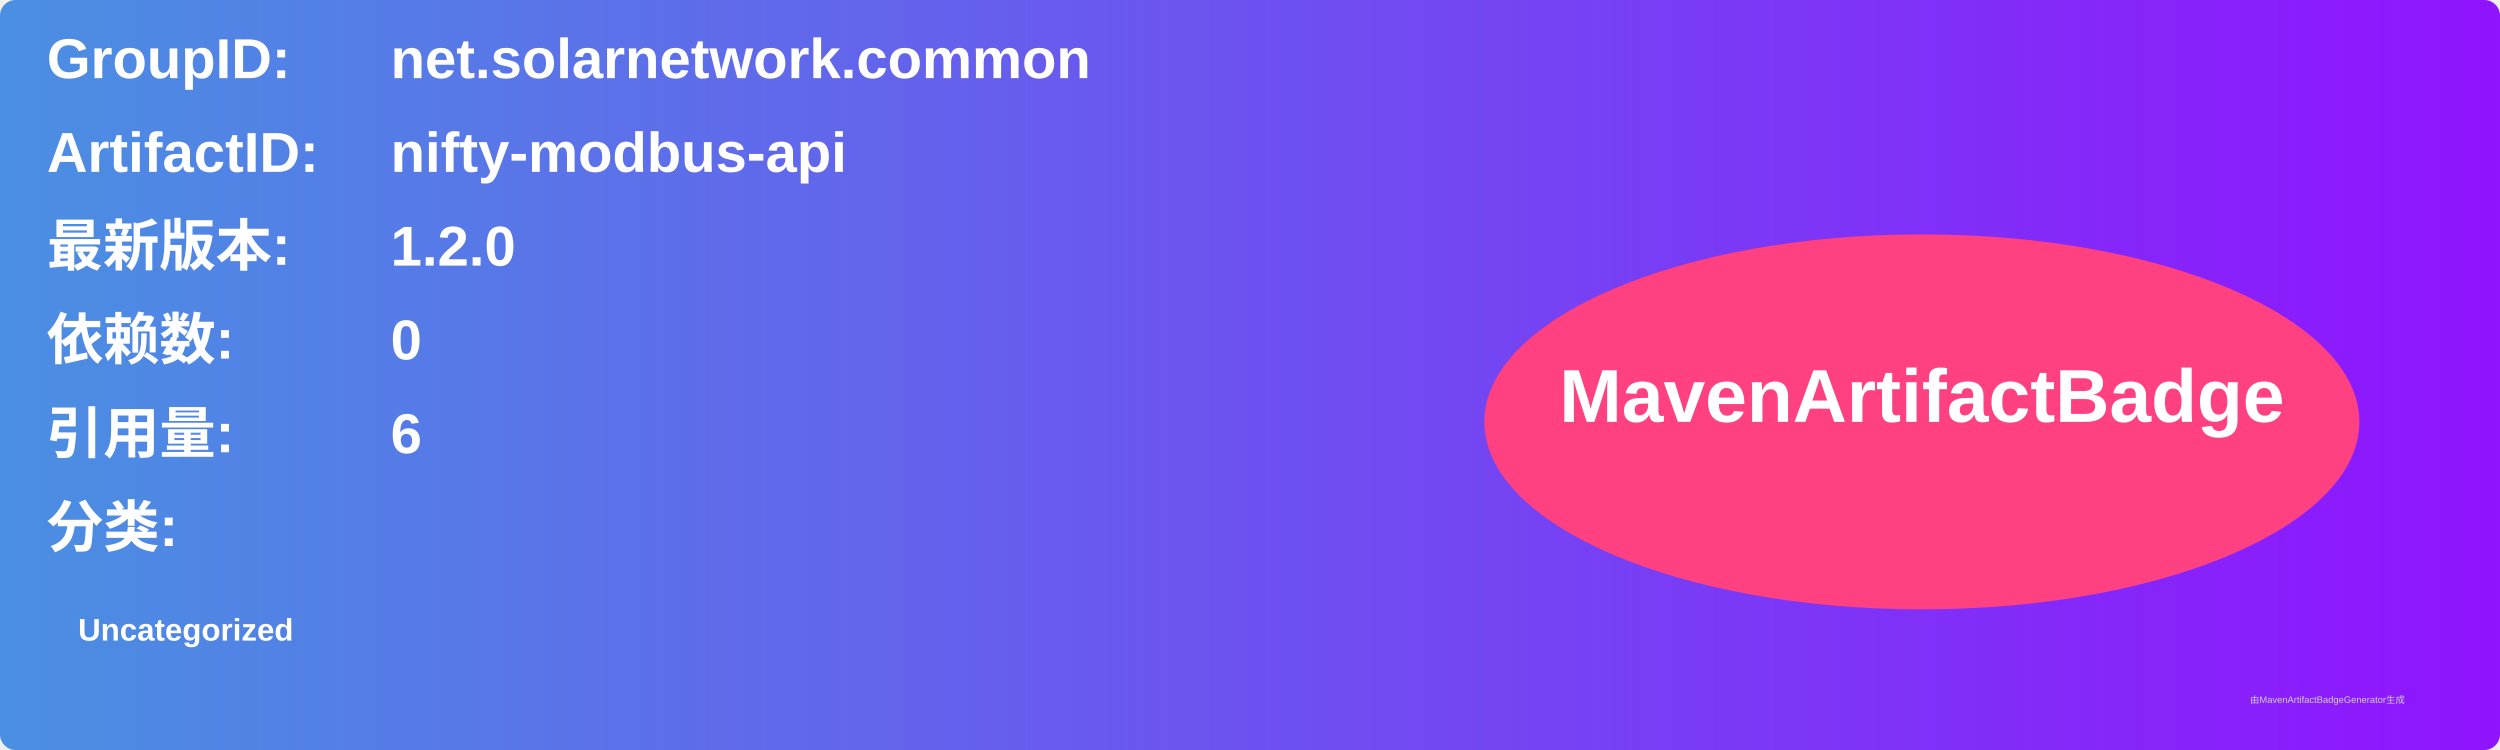
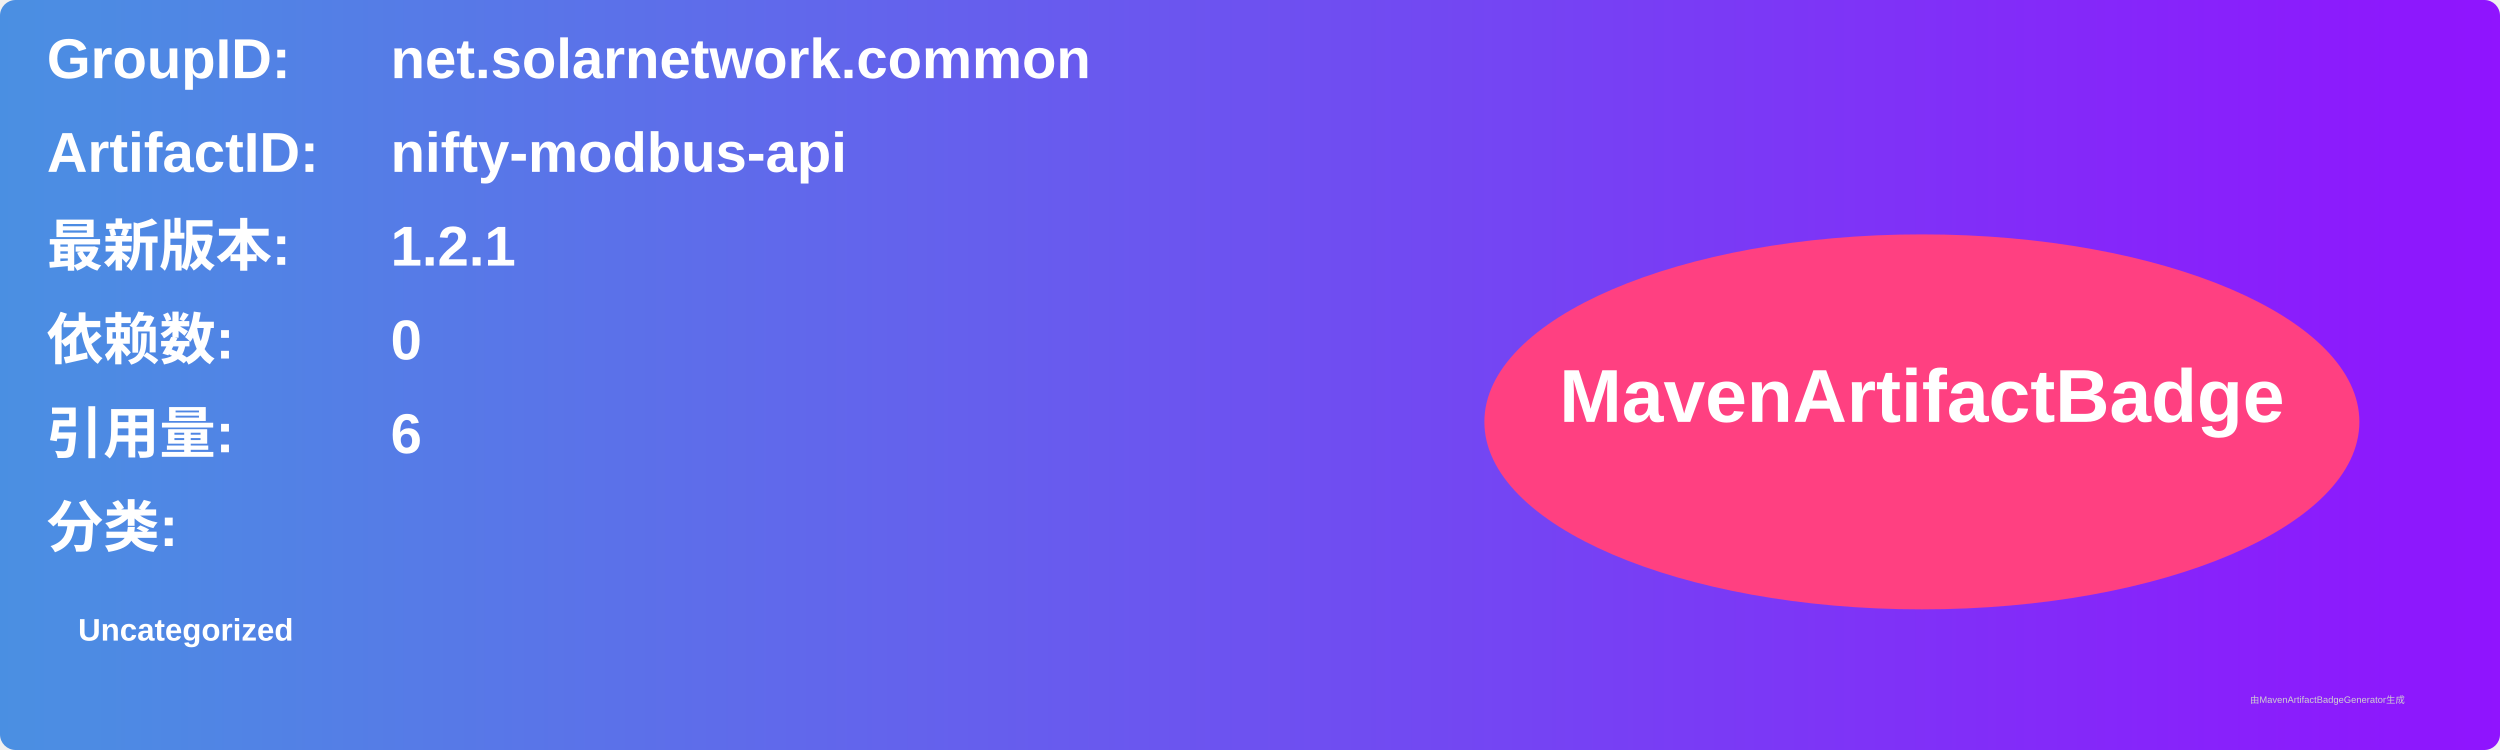
<svg xmlns="http://www.w3.org/2000/svg" width="800" height="240" viewBox="0 0 800 240">
  <linearGradient id="grad" x1="0%" y1="0%" x2="100%" y2="0%">
    <stop offset="0%" stop-color="#4a90e2" />
    <stop offset="100%" stop-color="#9013fe" />
  </linearGradient>
  <rect width="100%" height="100%" rx="5" ry="5" fill="url(#grad)" />
  <g transform="translate(15, 15)">
    <text x="0" y="10" font-family="Arial" font-size="18" fill="white" font-weight="bold" width="260">GroupID:</text>
    <text x="110" y="10" font-family="Arial" font-size="18" fill="white" font-weight="bold" width="460">net.solarnetwork.common</text>
    <text x="0" y="40" font-family="Arial" font-size="18" fill="white" font-weight="bold" width="260">ArtifactID:</text>
    <text x="110" y="40" font-family="Arial" font-size="18" fill="white" font-weight="bold" width="460">nifty-modbus-api</text>
    <text x="0" y="70" font-family="Arial" font-size="18" fill="white" font-weight="bold">最新版本:</text>
    <text x="110" y="70" font-family="Arial" font-size="18" fill="white" font-weight="bold">
-       <tspan font-weight="bold">1.2.0</tspan>
+       <tspan font-weight="bold">1.2.1</tspan>
    </text>
    <text x="0" y="100" font-family="Arial" font-size="18" fill="white" font-weight="bold">依赖数: </text>
    <text x="110" y="100" font-family="Arial" font-size="18" fill="white">
      <tspan font-weight="bold">0</tspan>
    </text>
    <text x="0" y="130" font-family="Arial" font-size="18" fill="white" font-weight="bold">引用量: </text>
    <text x="110" y="130" font-family="Arial" font-size="18" fill="white">
      <tspan font-weight="bold">6</tspan>
    </text>
    <text x="0" y="160" font-family="Arial" font-size="18" fill="white" font-weight="bold">分类:</text>
    <text x="10" y="190" font-family="Arial" font-size="10" fill="white">
      <tspan font-weight="bold">Uncategorized</tspan>
    </text>
    <ellipse cx="600" cy="120" rx="140" ry="60" fill="#ff4081" />
    <text x="600" y="120" text-anchor="middle" font-family="Arial" font-size="24" fill="white" font-weight="bold">MavenArtifactBadge</text>
  </g>
  <text x="720" y="225" font-family="Arial" font-size="3" fill="#d0d0d0">由MavenArtifactBadgeGenerator生成</text>
</svg>
